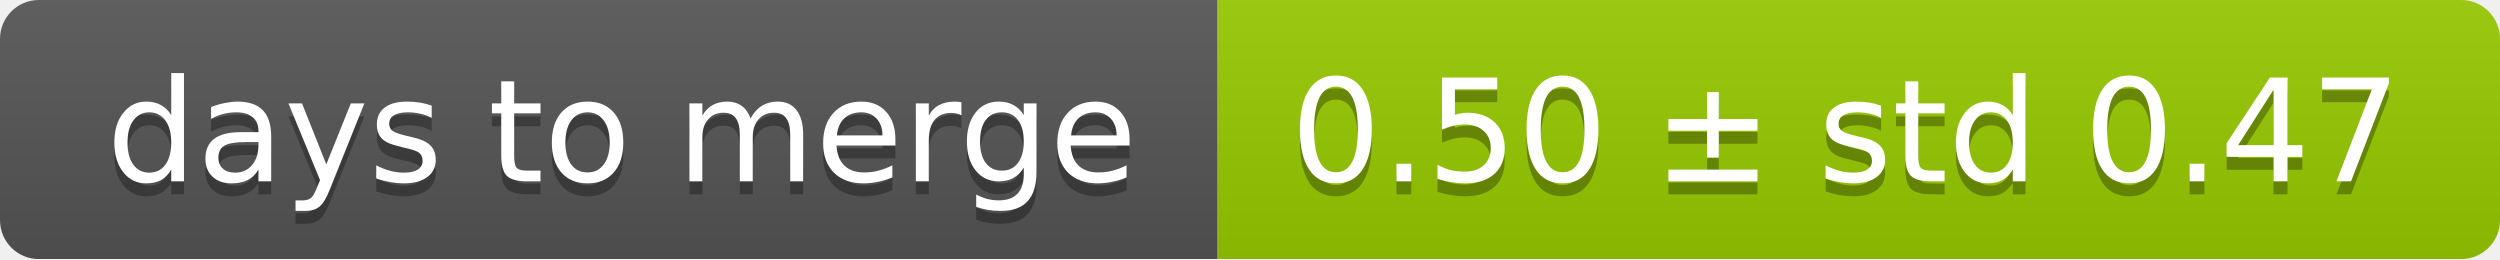
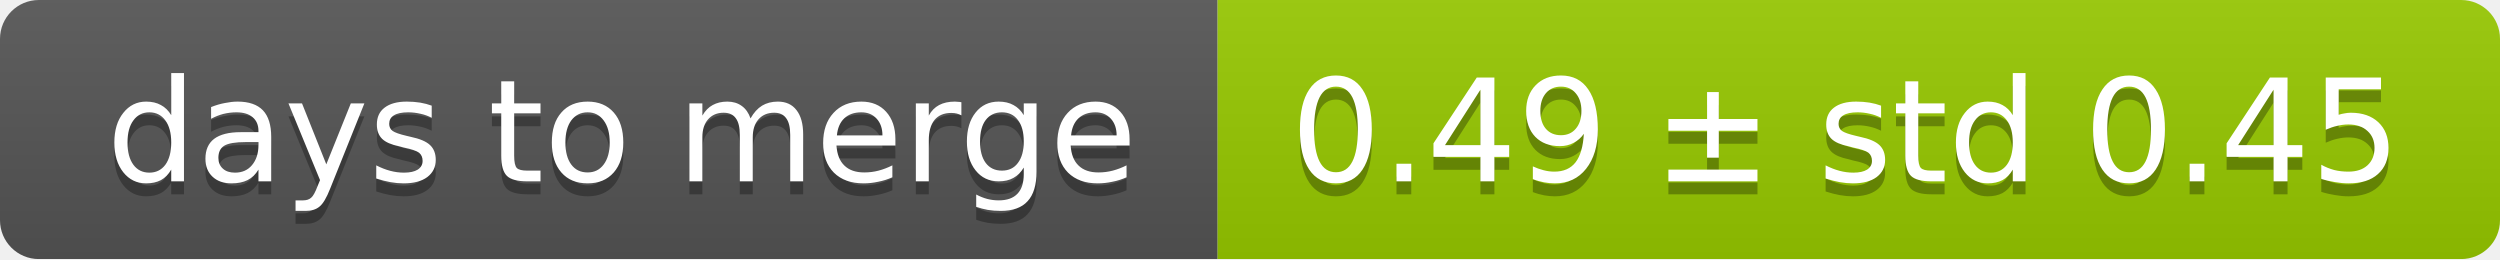
<svg xmlns="http://www.w3.org/2000/svg" width="193" height="20">
  <linearGradient id="smooth" x2="0" y2="100%">
    <stop offset="0" stop-color="#bbb" stop-opacity=".1" />
    <stop offset="1" stop-opacity=".1" />
  </linearGradient>
  <mask id="round">
    <rect width="193" height="20" rx="3" fill="#fff" />
  </mask>
  <g mask="url(#round)">
    <rect width="94" height="20" fill="#555" />
    <rect x="94" width="99" height="20" fill="#97ca00" />
    <rect width="193" height="20" fill="url(#smooth)" />
  </g>
  <g fill="#fff" text-anchor="middle" font-family="DejaVu Sans,Verdana,Geneva,sans-serif" font-size="11">
    <text x="48" y="15" fill="#010101" fill-opacity=".3">days to merge</text>
    <text x="48" y="14">days to merge</text>
-     <text x="142.5" y="15" fill="#010101" fill-opacity=".3">0.50 ± std 0.47</text>
-     <text x="142.5" y="14">0.50 ± std 0.47</text>
+     <text x="142.5" y="15" fill="#010101" fill-opacity=".3">0.49 ± std 0.45</text>
+     <text x="142.5" y="14">0.49 ± std 0.45</text>
  </g>
</svg>
